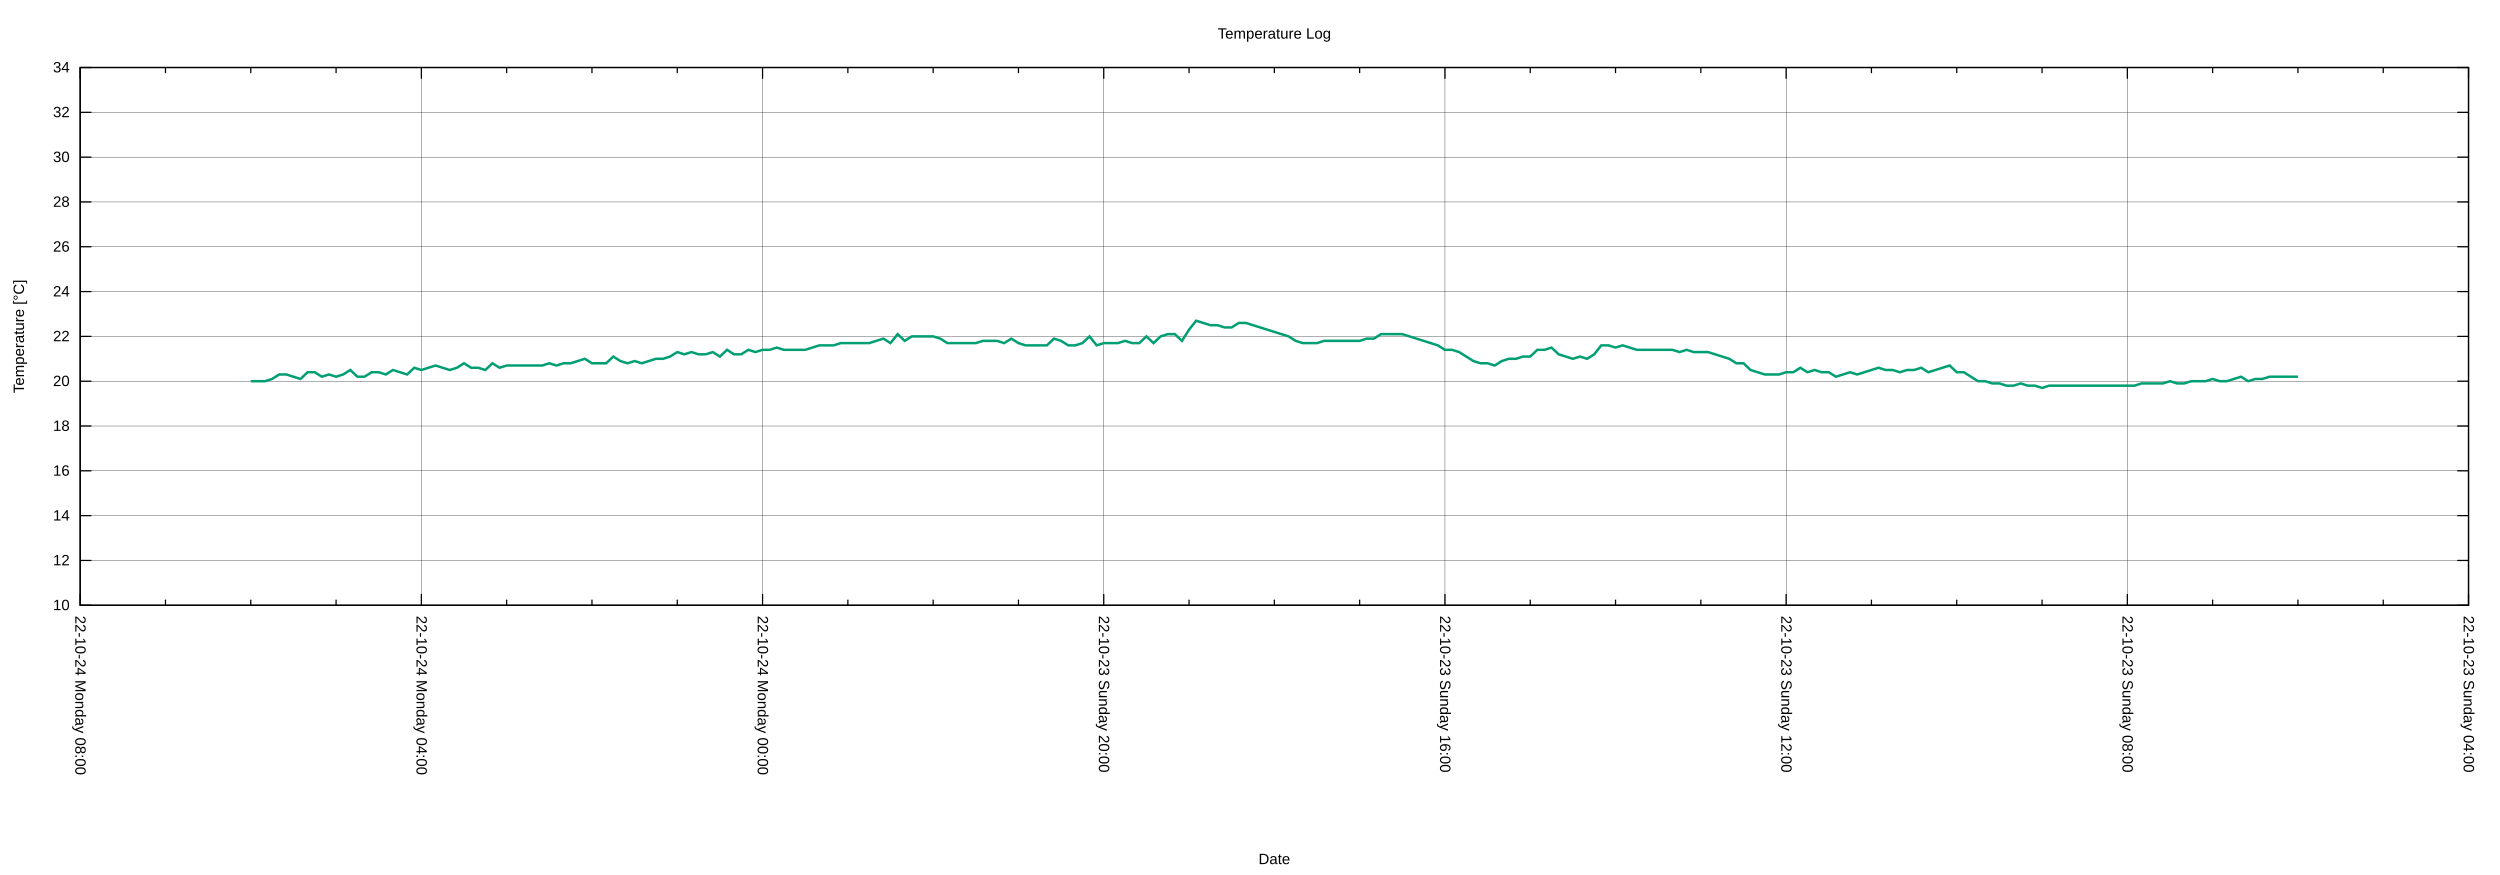
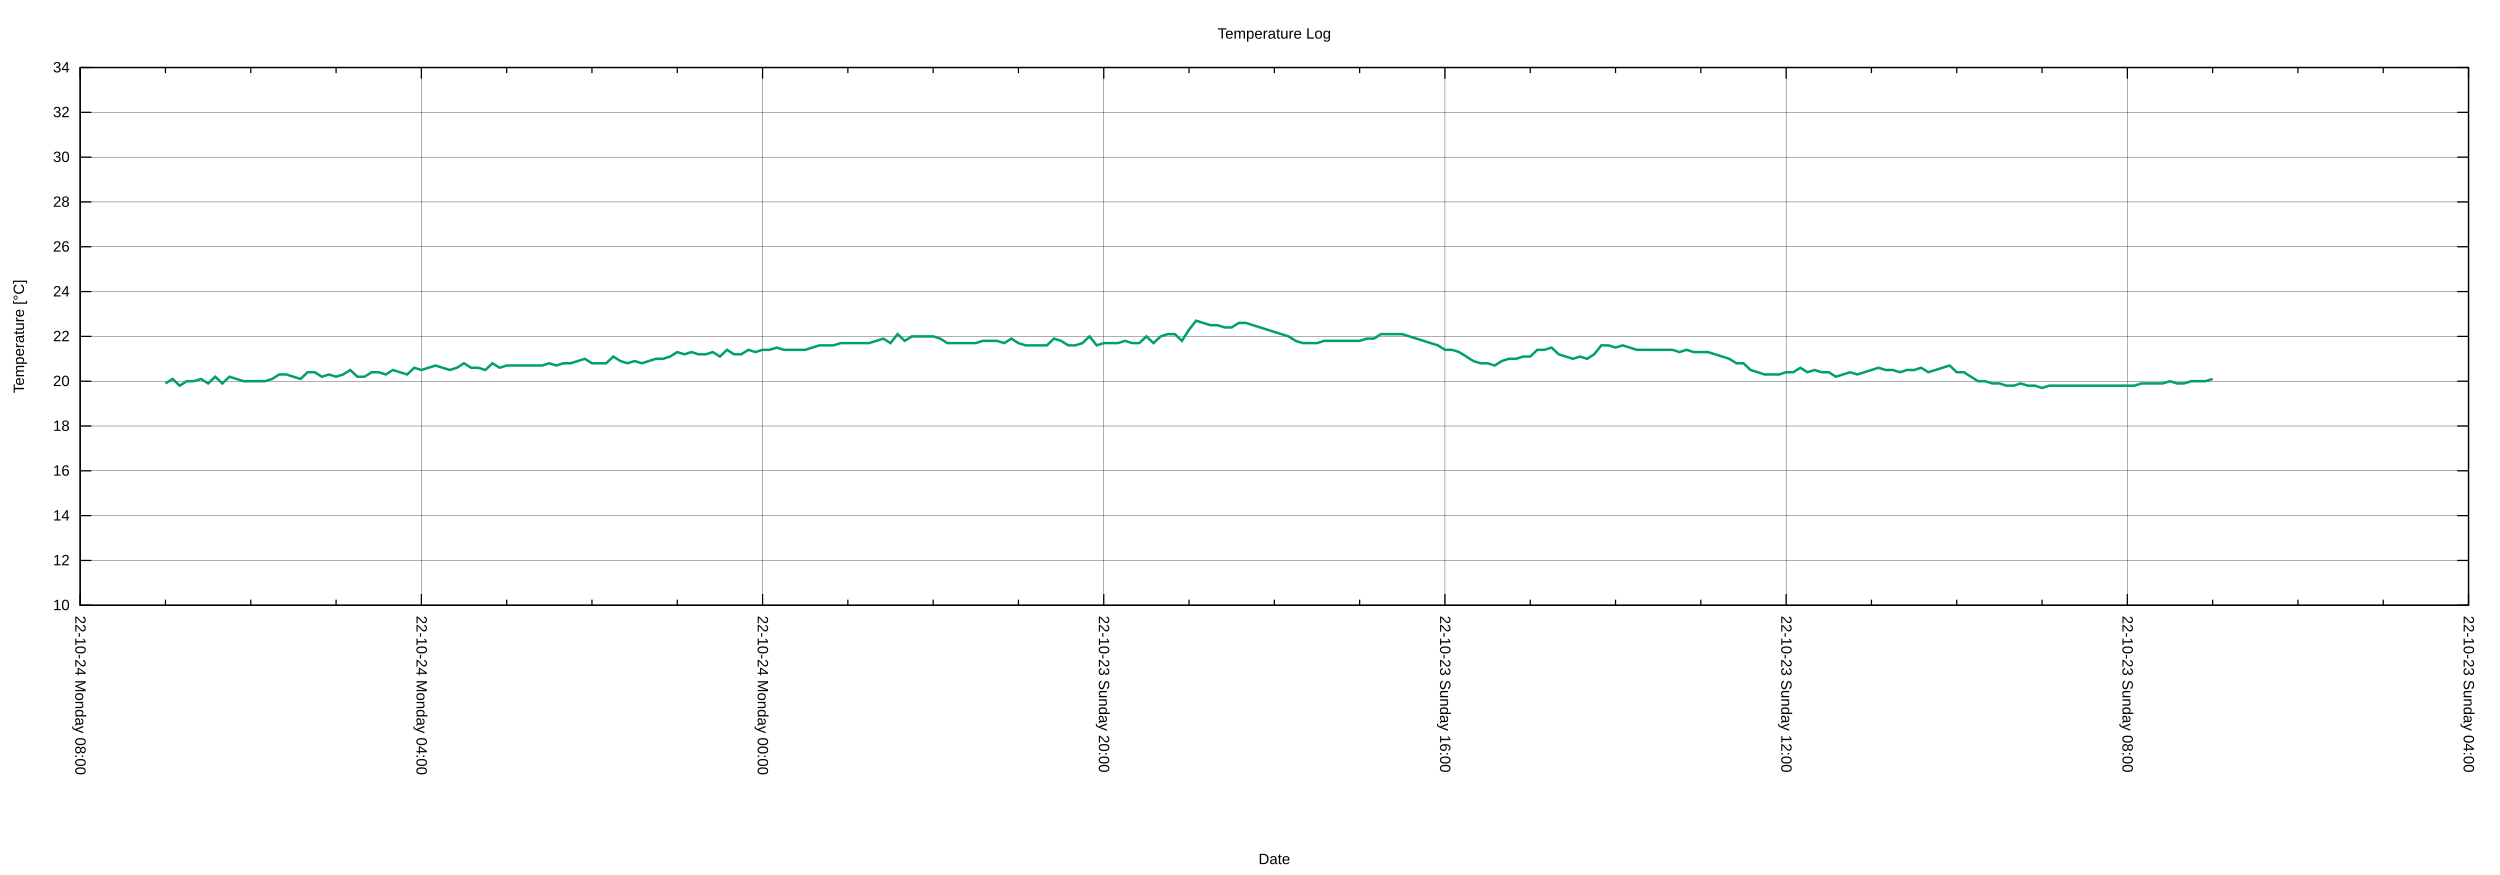
<svg xmlns="http://www.w3.org/2000/svg" xmlns:xlink="http://www.w3.org/1999/xlink" width="2000" height="700" viewBox="0 0 2000 700">
  <g id="gnuplot_canvas">
    <rect x="0" y="0" width="2000" height="700" fill="none" />
    <defs>
      <circle id="gpDot" r="0.5" stroke-width="0.5" stroke="currentColor" />
      <path id="gpPt0" stroke-width="0.222" stroke="currentColor" d="M-1,0 h2 M0,-1 v2" />
      <path id="gpPt1" stroke-width="0.222" stroke="currentColor" d="M-1,-1 L1,1 M1,-1 L-1,1" />
      <path id="gpPt2" stroke-width="0.222" stroke="currentColor" d="M-1,0 L1,0 M0,-1 L0,1 M-1,-1 L1,1 M-1,1 L1,-1" />
      <rect id="gpPt3" stroke-width="0.222" stroke="currentColor" x="-1" y="-1" width="2" height="2" />
      <rect id="gpPt4" stroke-width="0.222" stroke="currentColor" fill="currentColor" x="-1" y="-1" width="2" height="2" />
      <circle id="gpPt5" stroke-width="0.222" stroke="currentColor" cx="0" cy="0" r="1" />
      <use xlink:href="#gpPt5" id="gpPt6" fill="currentColor" stroke="none" />
      <path id="gpPt7" stroke-width="0.222" stroke="currentColor" d="M0,-1.33 L-1.33,0.67 L1.33,0.67 z" />
      <use xlink:href="#gpPt7" id="gpPt8" fill="currentColor" stroke="none" />
      <use xlink:href="#gpPt7" id="gpPt9" stroke="currentColor" transform="rotate(180)" />
      <use xlink:href="#gpPt9" id="gpPt10" fill="currentColor" stroke="none" />
      <use xlink:href="#gpPt3" id="gpPt11" stroke="currentColor" transform="rotate(45)" />
      <use xlink:href="#gpPt11" id="gpPt12" fill="currentColor" stroke="none" />
      <path id="gpPt13" stroke-width="0.222" stroke="currentColor" d="M0,1.330 L1.265,0.411 L0.782,-1.067 L-0.782,-1.076 L-1.265,0.411 z" />
      <use xlink:href="#gpPt13" id="gpPt14" fill="currentColor" stroke="none" />
      <filter id="textbox" filterUnits="objectBoundingBox" x="0" y="0" height="1" width="1">
        <feFlood flood-color="white" flood-opacity="1" result="bgnd" />
        <feComposite in="SourceGraphic" in2="bgnd" operator="atop" />
      </filter>
      <filter id="greybox" filterUnits="objectBoundingBox" x="0" y="0" height="1" width="1">
        <feFlood flood-color="lightgrey" flood-opacity="1" result="grey" />
        <feComposite in="SourceGraphic" in2="grey" operator="atop" />
      </filter>
    </defs>
    <g fill="none" color="white" stroke="currentColor" stroke-width="1.00" stroke-linecap="butt" stroke-linejoin="miter">
</g>
    <g fill="none" color="black" stroke="currentColor" stroke-width="1.00" stroke-linecap="butt" stroke-linejoin="miter">
</g>
    <g fill="none" color="black" stroke="black" stroke-width="0.25" stroke-linecap="butt" stroke-linejoin="miter">
</g>
    <g fill="none" color="black" stroke="currentColor" stroke-width="0.25" stroke-linecap="butt" stroke-linejoin="miter">
      <path stroke="black" class="gridline" d="M64.14,484.21 L1974.82,484.21  " />
    </g>
    <g fill="none" color="black" stroke="black" stroke-width="1.00" stroke-linecap="butt" stroke-linejoin="miter">
</g>
    <g fill="none" color="black" stroke="currentColor" stroke-width="1.00" stroke-linecap="butt" stroke-linejoin="miter">
      <path stroke="black" d="M64.14,484.21 L73.14,484.21 M1974.82,484.21 L1965.82,484.21  " />
      <g transform="translate(55.75,488.11)" stroke="none" fill="black" font-family="Arial" font-size="12.00" text-anchor="end">
        <text>
          <tspan font-family="Arial"> 10</tspan>
        </text>
      </g>
    </g>
    <g fill="none" color="black" stroke="currentColor" stroke-width="1.00" stroke-linecap="butt" stroke-linejoin="miter">
</g>
    <g fill="none" color="black" stroke="black" stroke-width="0.25" stroke-linecap="butt" stroke-linejoin="miter">
</g>
    <g fill="none" color="black" stroke="currentColor" stroke-width="0.25" stroke-linecap="butt" stroke-linejoin="miter">
      <path stroke="black" class="gridline" d="M64.14,448.36 L1974.82,448.36  " />
    </g>
    <g fill="none" color="black" stroke="black" stroke-width="1.00" stroke-linecap="butt" stroke-linejoin="miter">
</g>
    <g fill="none" color="black" stroke="currentColor" stroke-width="1.00" stroke-linecap="butt" stroke-linejoin="miter">
      <path stroke="black" d="M64.14,448.36 L73.14,448.36 M1974.82,448.36 L1965.82,448.36  " />
      <g transform="translate(55.75,452.26)" stroke="none" fill="black" font-family="Arial" font-size="12.00" text-anchor="end">
        <text>
          <tspan font-family="Arial"> 12</tspan>
        </text>
      </g>
    </g>
    <g fill="none" color="black" stroke="currentColor" stroke-width="1.00" stroke-linecap="butt" stroke-linejoin="miter">
</g>
    <g fill="none" color="black" stroke="black" stroke-width="0.25" stroke-linecap="butt" stroke-linejoin="miter">
</g>
    <g fill="none" color="black" stroke="currentColor" stroke-width="0.25" stroke-linecap="butt" stroke-linejoin="miter">
      <path stroke="black" class="gridline" d="M64.14,412.51 L1974.82,412.51  " />
    </g>
    <g fill="none" color="black" stroke="black" stroke-width="1.00" stroke-linecap="butt" stroke-linejoin="miter">
</g>
    <g fill="none" color="black" stroke="currentColor" stroke-width="1.00" stroke-linecap="butt" stroke-linejoin="miter">
      <path stroke="black" d="M64.14,412.51 L73.14,412.51 M1974.82,412.51 L1965.82,412.51  " />
      <g transform="translate(55.75,416.41)" stroke="none" fill="black" font-family="Arial" font-size="12.00" text-anchor="end">
        <text>
          <tspan font-family="Arial"> 14</tspan>
        </text>
      </g>
    </g>
    <g fill="none" color="black" stroke="currentColor" stroke-width="1.00" stroke-linecap="butt" stroke-linejoin="miter">
</g>
    <g fill="none" color="black" stroke="black" stroke-width="0.25" stroke-linecap="butt" stroke-linejoin="miter">
</g>
    <g fill="none" color="black" stroke="currentColor" stroke-width="0.25" stroke-linecap="butt" stroke-linejoin="miter">
      <path stroke="black" class="gridline" d="M64.14,376.66 L1974.82,376.66  " />
    </g>
    <g fill="none" color="black" stroke="black" stroke-width="1.00" stroke-linecap="butt" stroke-linejoin="miter">
</g>
    <g fill="none" color="black" stroke="currentColor" stroke-width="1.00" stroke-linecap="butt" stroke-linejoin="miter">
      <path stroke="black" d="M64.14,376.66 L73.14,376.66 M1974.82,376.66 L1965.82,376.66  " />
      <g transform="translate(55.75,380.56)" stroke="none" fill="black" font-family="Arial" font-size="12.00" text-anchor="end">
        <text>
          <tspan font-family="Arial"> 16</tspan>
        </text>
      </g>
    </g>
    <g fill="none" color="black" stroke="currentColor" stroke-width="1.00" stroke-linecap="butt" stroke-linejoin="miter">
</g>
    <g fill="none" color="black" stroke="black" stroke-width="0.25" stroke-linecap="butt" stroke-linejoin="miter">
</g>
    <g fill="none" color="black" stroke="currentColor" stroke-width="0.25" stroke-linecap="butt" stroke-linejoin="miter">
      <path stroke="black" class="gridline" d="M64.14,340.81 L1974.82,340.81  " />
    </g>
    <g fill="none" color="black" stroke="black" stroke-width="1.00" stroke-linecap="butt" stroke-linejoin="miter">
</g>
    <g fill="none" color="black" stroke="currentColor" stroke-width="1.00" stroke-linecap="butt" stroke-linejoin="miter">
      <path stroke="black" d="M64.14,340.81 L73.14,340.81 M1974.82,340.81 L1965.82,340.81  " />
      <g transform="translate(55.75,344.71)" stroke="none" fill="black" font-family="Arial" font-size="12.00" text-anchor="end">
        <text>
          <tspan font-family="Arial"> 18</tspan>
        </text>
      </g>
    </g>
    <g fill="none" color="black" stroke="currentColor" stroke-width="1.00" stroke-linecap="butt" stroke-linejoin="miter">
</g>
    <g fill="none" color="black" stroke="black" stroke-width="0.25" stroke-linecap="butt" stroke-linejoin="miter">
</g>
    <g fill="none" color="black" stroke="currentColor" stroke-width="0.25" stroke-linecap="butt" stroke-linejoin="miter">
      <path stroke="black" class="gridline" d="M64.14,304.96 L1974.82,304.96  " />
    </g>
    <g fill="none" color="black" stroke="black" stroke-width="1.00" stroke-linecap="butt" stroke-linejoin="miter">
</g>
    <g fill="none" color="black" stroke="currentColor" stroke-width="1.00" stroke-linecap="butt" stroke-linejoin="miter">
      <path stroke="black" d="M64.14,304.96 L73.14,304.96 M1974.82,304.96 L1965.82,304.96  " />
      <g transform="translate(55.75,308.86)" stroke="none" fill="black" font-family="Arial" font-size="12.00" text-anchor="end">
        <text>
          <tspan font-family="Arial"> 20</tspan>
        </text>
      </g>
    </g>
    <g fill="none" color="black" stroke="currentColor" stroke-width="1.00" stroke-linecap="butt" stroke-linejoin="miter">
</g>
    <g fill="none" color="black" stroke="black" stroke-width="0.25" stroke-linecap="butt" stroke-linejoin="miter">
</g>
    <g fill="none" color="black" stroke="currentColor" stroke-width="0.25" stroke-linecap="butt" stroke-linejoin="miter">
      <path stroke="black" class="gridline" d="M64.14,269.11 L1974.82,269.11  " />
    </g>
    <g fill="none" color="black" stroke="black" stroke-width="1.00" stroke-linecap="butt" stroke-linejoin="miter">
</g>
    <g fill="none" color="black" stroke="currentColor" stroke-width="1.00" stroke-linecap="butt" stroke-linejoin="miter">
      <path stroke="black" d="M64.14,269.11 L73.14,269.11 M1974.82,269.11 L1965.82,269.11  " />
      <g transform="translate(55.75,273.01)" stroke="none" fill="black" font-family="Arial" font-size="12.00" text-anchor="end">
        <text>
          <tspan font-family="Arial"> 22</tspan>
        </text>
      </g>
    </g>
    <g fill="none" color="black" stroke="currentColor" stroke-width="1.00" stroke-linecap="butt" stroke-linejoin="miter">
</g>
    <g fill="none" color="black" stroke="black" stroke-width="0.25" stroke-linecap="butt" stroke-linejoin="miter">
</g>
    <g fill="none" color="black" stroke="currentColor" stroke-width="0.25" stroke-linecap="butt" stroke-linejoin="miter">
      <path stroke="black" class="gridline" d="M64.14,233.26 L1974.82,233.26  " />
    </g>
    <g fill="none" color="black" stroke="black" stroke-width="1.00" stroke-linecap="butt" stroke-linejoin="miter">
</g>
    <g fill="none" color="black" stroke="currentColor" stroke-width="1.00" stroke-linecap="butt" stroke-linejoin="miter">
      <path stroke="black" d="M64.14,233.26 L73.14,233.26 M1974.82,233.26 L1965.82,233.26  " />
      <g transform="translate(55.75,237.16)" stroke="none" fill="black" font-family="Arial" font-size="12.00" text-anchor="end">
        <text>
          <tspan font-family="Arial"> 24</tspan>
        </text>
      </g>
    </g>
    <g fill="none" color="black" stroke="currentColor" stroke-width="1.00" stroke-linecap="butt" stroke-linejoin="miter">
</g>
    <g fill="none" color="black" stroke="black" stroke-width="0.25" stroke-linecap="butt" stroke-linejoin="miter">
</g>
    <g fill="none" color="black" stroke="currentColor" stroke-width="0.25" stroke-linecap="butt" stroke-linejoin="miter">
      <path stroke="black" class="gridline" d="M64.14,197.41 L1974.82,197.41  " />
    </g>
    <g fill="none" color="black" stroke="black" stroke-width="1.00" stroke-linecap="butt" stroke-linejoin="miter">
</g>
    <g fill="none" color="black" stroke="currentColor" stroke-width="1.00" stroke-linecap="butt" stroke-linejoin="miter">
      <path stroke="black" d="M64.14,197.41 L73.14,197.41 M1974.82,197.41 L1965.82,197.41  " />
      <g transform="translate(55.75,201.31)" stroke="none" fill="black" font-family="Arial" font-size="12.00" text-anchor="end">
        <text>
          <tspan font-family="Arial"> 26</tspan>
        </text>
      </g>
    </g>
    <g fill="none" color="black" stroke="currentColor" stroke-width="1.00" stroke-linecap="butt" stroke-linejoin="miter">
</g>
    <g fill="none" color="black" stroke="black" stroke-width="0.25" stroke-linecap="butt" stroke-linejoin="miter">
</g>
    <g fill="none" color="black" stroke="currentColor" stroke-width="0.25" stroke-linecap="butt" stroke-linejoin="miter">
      <path stroke="black" class="gridline" d="M64.14,161.56 L1974.82,161.56  " />
    </g>
    <g fill="none" color="black" stroke="black" stroke-width="1.00" stroke-linecap="butt" stroke-linejoin="miter">
</g>
    <g fill="none" color="black" stroke="currentColor" stroke-width="1.00" stroke-linecap="butt" stroke-linejoin="miter">
      <path stroke="black" d="M64.14,161.56 L73.14,161.56 M1974.82,161.56 L1965.82,161.56  " />
      <g transform="translate(55.75,165.46)" stroke="none" fill="black" font-family="Arial" font-size="12.00" text-anchor="end">
        <text>
          <tspan font-family="Arial"> 28</tspan>
        </text>
      </g>
    </g>
    <g fill="none" color="black" stroke="currentColor" stroke-width="1.00" stroke-linecap="butt" stroke-linejoin="miter">
</g>
    <g fill="none" color="black" stroke="black" stroke-width="0.25" stroke-linecap="butt" stroke-linejoin="miter">
</g>
    <g fill="none" color="black" stroke="currentColor" stroke-width="0.25" stroke-linecap="butt" stroke-linejoin="miter">
      <path stroke="black" class="gridline" d="M64.14,125.71 L1974.82,125.71  " />
    </g>
    <g fill="none" color="black" stroke="black" stroke-width="1.00" stroke-linecap="butt" stroke-linejoin="miter">
</g>
    <g fill="none" color="black" stroke="currentColor" stroke-width="1.00" stroke-linecap="butt" stroke-linejoin="miter">
      <path stroke="black" d="M64.14,125.71 L73.14,125.71 M1974.82,125.71 L1965.82,125.71  " />
      <g transform="translate(55.75,129.61)" stroke="none" fill="black" font-family="Arial" font-size="12.00" text-anchor="end">
        <text>
          <tspan font-family="Arial"> 30</tspan>
        </text>
      </g>
    </g>
    <g fill="none" color="black" stroke="currentColor" stroke-width="1.00" stroke-linecap="butt" stroke-linejoin="miter">
</g>
    <g fill="none" color="black" stroke="black" stroke-width="0.25" stroke-linecap="butt" stroke-linejoin="miter">
</g>
    <g fill="none" color="black" stroke="currentColor" stroke-width="0.25" stroke-linecap="butt" stroke-linejoin="miter">
      <path stroke="black" class="gridline" d="M64.14,89.86 L1974.82,89.86  " />
    </g>
    <g fill="none" color="black" stroke="black" stroke-width="1.00" stroke-linecap="butt" stroke-linejoin="miter">
</g>
    <g fill="none" color="black" stroke="currentColor" stroke-width="1.00" stroke-linecap="butt" stroke-linejoin="miter">
      <path stroke="black" d="M64.14,89.86 L73.14,89.86 M1974.82,89.86 L1965.82,89.86  " />
      <g transform="translate(55.75,93.76)" stroke="none" fill="black" font-family="Arial" font-size="12.00" text-anchor="end">
        <text>
          <tspan font-family="Arial"> 32</tspan>
        </text>
      </g>
    </g>
    <g fill="none" color="black" stroke="currentColor" stroke-width="1.00" stroke-linecap="butt" stroke-linejoin="miter">
</g>
    <g fill="none" color="black" stroke="black" stroke-width="0.25" stroke-linecap="butt" stroke-linejoin="miter">
</g>
    <g fill="none" color="black" stroke="currentColor" stroke-width="0.25" stroke-linecap="butt" stroke-linejoin="miter">
      <path stroke="black" class="gridline" d="M64.14,54.01 L1974.82,54.01  " />
    </g>
    <g fill="none" color="black" stroke="black" stroke-width="1.00" stroke-linecap="butt" stroke-linejoin="miter">
</g>
    <g fill="none" color="black" stroke="currentColor" stroke-width="1.00" stroke-linecap="butt" stroke-linejoin="miter">
      <path stroke="black" d="M64.14,54.01 L73.14,54.01 M1974.82,54.01 L1965.82,54.01  " />
      <g transform="translate(55.75,57.91)" stroke="none" fill="black" font-family="Arial" font-size="12.00" text-anchor="end">
        <text>
          <tspan font-family="Arial"> 34</tspan>
        </text>
      </g>
    </g>
    <g fill="none" color="black" stroke="currentColor" stroke-width="1.00" stroke-linecap="butt" stroke-linejoin="miter">
</g>
    <g fill="none" color="black" stroke="black" stroke-width="0.25" stroke-linecap="butt" stroke-linejoin="miter">
</g>
    <g fill="none" color="black" stroke="currentColor" stroke-width="0.25" stroke-linecap="butt" stroke-linejoin="miter">
      <path stroke="black" class="gridline" d="M1974.82,484.21 L1974.82,54.01  " />
    </g>
    <g fill="none" color="black" stroke="black" stroke-width="1.00" stroke-linecap="butt" stroke-linejoin="miter">
</g>
    <g fill="none" color="black" stroke="currentColor" stroke-width="1.00" stroke-linecap="butt" stroke-linejoin="miter">
      <path stroke="black" d="M1974.82,484.21 L1974.82,475.21 M1974.82,54.01 L1974.82,63.01  " />
      <g transform="translate(1970.92,492.60) rotate(90)" stroke="none" fill="black" font-family="Arial" font-size="12.00" text-anchor="start">
        <text>
          <tspan font-family="Arial">22-10-23 Sunday 04:00</tspan>
        </text>
      </g>
    </g>
    <g fill="none" color="black" stroke="currentColor" stroke-width="1.00" stroke-linecap="butt" stroke-linejoin="miter">
      <path stroke="black" d="M1906.58,484.21 L1906.58,479.71 M1906.58,54.01 L1906.58,58.51 M1838.34,484.21 L1838.34,479.71 M1838.34,54.01 L1838.34,58.51   M1770.10,484.21 L1770.10,479.71 M1770.10,54.01 L1770.10,58.51  " />
    </g>
    <g fill="none" color="black" stroke="black" stroke-width="0.25" stroke-linecap="butt" stroke-linejoin="miter">
</g>
    <g fill="none" color="black" stroke="currentColor" stroke-width="0.25" stroke-linecap="butt" stroke-linejoin="miter">
      <path stroke="black" class="gridline" d="M1701.87,484.21 L1701.87,54.01  " />
    </g>
    <g fill="none" color="black" stroke="black" stroke-width="1.00" stroke-linecap="butt" stroke-linejoin="miter">
</g>
    <g fill="none" color="black" stroke="currentColor" stroke-width="1.00" stroke-linecap="butt" stroke-linejoin="miter">
      <path stroke="black" d="M1701.87,484.21 L1701.87,475.21 M1701.87,54.01 L1701.87,63.01  " />
      <g transform="translate(1697.97,492.60) rotate(90)" stroke="none" fill="black" font-family="Arial" font-size="12.00" text-anchor="start">
        <text>
          <tspan font-family="Arial">22-10-23 Sunday 08:00</tspan>
        </text>
      </g>
    </g>
    <g fill="none" color="black" stroke="currentColor" stroke-width="1.00" stroke-linecap="butt" stroke-linejoin="miter">
      <path stroke="black" d="M1633.63,484.21 L1633.63,479.71 M1633.63,54.01 L1633.63,58.51 M1565.39,484.21 L1565.39,479.71 M1565.39,54.01 L1565.39,58.51   M1497.15,484.21 L1497.15,479.71 M1497.15,54.01 L1497.15,58.51  " />
    </g>
    <g fill="none" color="black" stroke="black" stroke-width="0.25" stroke-linecap="butt" stroke-linejoin="miter">
</g>
    <g fill="none" color="black" stroke="currentColor" stroke-width="0.25" stroke-linecap="butt" stroke-linejoin="miter">
      <path stroke="black" class="gridline" d="M1428.91,484.21 L1428.91,54.01  " />
    </g>
    <g fill="none" color="black" stroke="black" stroke-width="1.00" stroke-linecap="butt" stroke-linejoin="miter">
</g>
    <g fill="none" color="black" stroke="currentColor" stroke-width="1.00" stroke-linecap="butt" stroke-linejoin="miter">
      <path stroke="black" d="M1428.91,484.21 L1428.91,475.21 M1428.91,54.01 L1428.91,63.01  " />
      <g transform="translate(1425.01,492.60) rotate(90)" stroke="none" fill="black" font-family="Arial" font-size="12.00" text-anchor="start">
        <text>
          <tspan font-family="Arial">22-10-23 Sunday 12:00</tspan>
        </text>
      </g>
    </g>
    <g fill="none" color="black" stroke="currentColor" stroke-width="1.00" stroke-linecap="butt" stroke-linejoin="miter">
      <path stroke="black" d="M1360.67,484.21 L1360.67,479.71 M1360.67,54.01 L1360.67,58.51 M1292.43,484.21 L1292.43,479.71 M1292.43,54.01 L1292.43,58.51   M1224.20,484.21 L1224.20,479.71 M1224.20,54.01 L1224.20,58.51  " />
    </g>
    <g fill="none" color="black" stroke="black" stroke-width="0.25" stroke-linecap="butt" stroke-linejoin="miter">
</g>
    <g fill="none" color="black" stroke="currentColor" stroke-width="0.25" stroke-linecap="butt" stroke-linejoin="miter">
      <path stroke="black" class="gridline" d="M1155.96,484.21 L1155.96,54.01  " />
    </g>
    <g fill="none" color="black" stroke="black" stroke-width="1.00" stroke-linecap="butt" stroke-linejoin="miter">
</g>
    <g fill="none" color="black" stroke="currentColor" stroke-width="1.00" stroke-linecap="butt" stroke-linejoin="miter">
      <path stroke="black" d="M1155.96,484.21 L1155.96,475.21 M1155.96,54.01 L1155.96,63.01  " />
      <g transform="translate(1152.06,492.60) rotate(90)" stroke="none" fill="black" font-family="Arial" font-size="12.00" text-anchor="start">
        <text>
          <tspan font-family="Arial">22-10-23 Sunday 16:00</tspan>
        </text>
      </g>
    </g>
    <g fill="none" color="black" stroke="currentColor" stroke-width="1.00" stroke-linecap="butt" stroke-linejoin="miter">
      <path stroke="black" d="M1087.72,484.21 L1087.72,479.71 M1087.72,54.01 L1087.72,58.51 M1019.48,484.21 L1019.48,479.71 M1019.48,54.01 L1019.48,58.51   M951.24,484.21 L951.24,479.71 M951.24,54.01 L951.24,58.51  " />
    </g>
    <g fill="none" color="black" stroke="black" stroke-width="0.25" stroke-linecap="butt" stroke-linejoin="miter">
</g>
    <g fill="none" color="black" stroke="currentColor" stroke-width="0.25" stroke-linecap="butt" stroke-linejoin="miter">
      <path stroke="black" class="gridline" d="M883.00,484.21 L883.00,54.01  " />
    </g>
    <g fill="none" color="black" stroke="black" stroke-width="1.00" stroke-linecap="butt" stroke-linejoin="miter">
</g>
    <g fill="none" color="black" stroke="currentColor" stroke-width="1.00" stroke-linecap="butt" stroke-linejoin="miter">
      <path stroke="black" d="M883.00,484.21 L883.00,475.21 M883.00,54.01 L883.00,63.01  " />
      <g transform="translate(879.10,492.60) rotate(90)" stroke="none" fill="black" font-family="Arial" font-size="12.00" text-anchor="start">
        <text>
          <tspan font-family="Arial">22-10-23 Sunday 20:00</tspan>
        </text>
      </g>
    </g>
    <g fill="none" color="black" stroke="currentColor" stroke-width="1.00" stroke-linecap="butt" stroke-linejoin="miter">
      <path stroke="black" d="M814.76,484.21 L814.76,479.71 M814.76,54.01 L814.76,58.51 M746.53,484.21 L746.53,479.71 M746.53,54.01 L746.53,58.51   M678.29,484.21 L678.29,479.71 M678.29,54.01 L678.29,58.51  " />
    </g>
    <g fill="none" color="black" stroke="black" stroke-width="0.25" stroke-linecap="butt" stroke-linejoin="miter">
</g>
    <g fill="none" color="black" stroke="currentColor" stroke-width="0.25" stroke-linecap="butt" stroke-linejoin="miter">
      <path stroke="black" class="gridline" d="M610.05,484.21 L610.05,54.01  " />
    </g>
    <g fill="none" color="black" stroke="black" stroke-width="1.00" stroke-linecap="butt" stroke-linejoin="miter">
</g>
    <g fill="none" color="black" stroke="currentColor" stroke-width="1.00" stroke-linecap="butt" stroke-linejoin="miter">
      <path stroke="black" d="M610.05,484.21 L610.05,475.21 M610.05,54.01 L610.05,63.01  " />
      <g transform="translate(606.15,492.60) rotate(90)" stroke="none" fill="black" font-family="Arial" font-size="12.00" text-anchor="start">
        <text>
          <tspan font-family="Arial">22-10-24 Monday 00:00</tspan>
        </text>
      </g>
    </g>
    <g fill="none" color="black" stroke="currentColor" stroke-width="1.00" stroke-linecap="butt" stroke-linejoin="miter">
      <path stroke="black" d="M541.81,484.21 L541.81,479.71 M541.81,54.01 L541.81,58.51 M473.57,484.21 L473.57,479.71 M473.57,54.01 L473.57,58.51   M405.33,484.21 L405.33,479.71 M405.33,54.01 L405.33,58.51  " />
    </g>
    <g fill="none" color="black" stroke="black" stroke-width="0.25" stroke-linecap="butt" stroke-linejoin="miter">
</g>
    <g fill="none" color="black" stroke="currentColor" stroke-width="0.25" stroke-linecap="butt" stroke-linejoin="miter">
      <path stroke="black" class="gridline" d="M337.09,484.21 L337.09,54.01  " />
    </g>
    <g fill="none" color="black" stroke="black" stroke-width="1.00" stroke-linecap="butt" stroke-linejoin="miter">
</g>
    <g fill="none" color="black" stroke="currentColor" stroke-width="1.00" stroke-linecap="butt" stroke-linejoin="miter">
      <path stroke="black" d="M337.09,484.21 L337.09,475.21 M337.09,54.01 L337.09,63.01  " />
      <g transform="translate(333.19,492.60) rotate(90)" stroke="none" fill="black" font-family="Arial" font-size="12.00" text-anchor="start">
        <text>
          <tspan font-family="Arial">22-10-24 Monday 04:00</tspan>
        </text>
      </g>
    </g>
    <g fill="none" color="black" stroke="currentColor" stroke-width="1.00" stroke-linecap="butt" stroke-linejoin="miter">
      <path stroke="black" d="M268.86,484.21 L268.86,479.71 M268.86,54.01 L268.86,58.51 M200.62,484.21 L200.62,479.71 M200.62,54.01 L200.62,58.51   M132.38,484.21 L132.38,479.71 M132.38,54.01 L132.38,58.51  " />
    </g>
    <g fill="none" color="black" stroke="black" stroke-width="0.25" stroke-linecap="butt" stroke-linejoin="miter">
</g>
    <g fill="none" color="black" stroke="currentColor" stroke-width="0.25" stroke-linecap="butt" stroke-linejoin="miter">
      <path stroke="black" class="gridline" d="M64.14,484.21 L64.14,54.01  " />
    </g>
    <g fill="none" color="black" stroke="black" stroke-width="1.00" stroke-linecap="butt" stroke-linejoin="miter">
</g>
    <g fill="none" color="black" stroke="currentColor" stroke-width="1.00" stroke-linecap="butt" stroke-linejoin="miter">
      <path stroke="black" d="M64.14,484.21 L64.14,475.21 M64.14,54.01 L64.14,63.01  " />
      <g transform="translate(60.24,492.60) rotate(90)" stroke="none" fill="black" font-family="Arial" font-size="12.00" text-anchor="start">
        <text>
          <tspan font-family="Arial">22-10-24 Monday 08:00</tspan>
        </text>
      </g>
    </g>
    <g fill="none" color="black" stroke="currentColor" stroke-width="1.00" stroke-linecap="butt" stroke-linejoin="miter">
</g>
    <g fill="none" color="black" stroke="currentColor" stroke-width="1.00" stroke-linecap="butt" stroke-linejoin="miter">
      <path stroke="black" d="M64.14,54.01 L64.14,484.21 L1974.82,484.21 L1974.82,54.01 L64.14,54.01 Z  " />
    </g>
    <g fill="none" color="black" stroke="currentColor" stroke-width="1.00" stroke-linecap="butt" stroke-linejoin="miter">
      <g transform="translate(19.18,269.11) rotate(270)" stroke="none" fill="black" font-family="Arial" font-size="12.00" text-anchor="middle">
        <text>
          <tspan font-family="Arial">Temperature [°C]</tspan>
        </text>
      </g>
    </g>
    <g fill="none" color="black" stroke="currentColor" stroke-width="1.00" stroke-linecap="butt" stroke-linejoin="miter">
      <g transform="translate(1019.48,691.30)" stroke="none" fill="black" font-family="Arial" font-size="12.00" text-anchor="middle">
        <text>
          <tspan font-family="Arial">Date</tspan>
        </text>
      </g>
    </g>
    <g fill="none" color="black" stroke="currentColor" stroke-width="1.00" stroke-linecap="butt" stroke-linejoin="miter">
</g>
    <g id="gnuplot_plot_1">
      <g fill="none" color="white" stroke="currentColor" stroke-width="2.00" stroke-linecap="butt" stroke-linejoin="miter">
</g>
      <g fill="none" color="black" stroke="currentColor" stroke-width="2.00" stroke-linecap="butt" stroke-linejoin="miter">
-         <path stroke="rgb(  0, 158, 115)" d="M200.62,304.96 L206.30,304.96 L211.99,304.96 L217.68,303.17 L223.36,299.58 L229.05,299.58 L234.74,301.37 L240.42,303.17   L246.11,297.79 L251.80,297.79 L257.48,301.37 L263.17,299.58 L268.86,301.37 L274.54,299.58 L280.23,296.00 L285.92,301.37   L291.60,301.37 L297.29,297.79 L302.98,297.79 L308.66,299.58 L314.35,296.00 L320.03,297.79 L325.72,299.58 L331.41,294.20   L337.09,296.00 L342.78,294.20 L348.47,292.41 L354.15,294.20 L359.84,296.00 L365.53,294.20 L371.21,290.62 L376.90,294.20   L382.59,294.20 L388.27,296.00 L393.96,290.62 L399.65,294.20 L405.33,292.41 L411.02,292.41 L416.71,292.41 L422.39,292.41   L428.08,292.41 L433.77,292.41 L439.45,290.62 L445.14,292.41 L450.83,290.62 L456.51,290.62 L462.20,288.83 L467.88,287.03   L473.57,290.62 L479.26,290.62 L484.94,290.62 L490.63,285.24 L496.32,288.83 L502.00,290.62 L507.69,288.83 L513.38,290.62   L519.06,288.83 L524.75,287.03 L530.44,287.03 L536.12,285.24 L541.81,281.66 L547.50,283.45 L553.18,281.66 L558.87,283.45   L564.56,283.45 L570.24,281.66 L575.93,285.24 L581.62,279.86 L587.30,283.45 L592.99,283.45 L598.68,279.86 L604.36,281.66   L610.05,279.86 L615.74,279.86 L621.42,278.07 L627.11,279.86 L632.79,279.86 L638.48,279.86 L644.17,279.86 L649.85,278.07   L655.54,276.28 L661.23,276.28 L666.91,276.28 L672.60,274.49 L678.29,274.49 L683.97,274.49 L689.66,274.49 L695.35,274.49   L701.03,272.69 L706.72,270.90 L712.41,274.49 L718.09,267.32 L723.78,272.69 L729.47,269.11 L735.15,269.11 L740.84,269.11   L746.53,269.11 L752.21,270.90 L757.90,274.49 L763.59,274.49 L769.27,274.49 L774.96,274.49 L780.65,274.49 L786.33,272.69   L792.02,272.69 L797.70,272.69 L803.39,274.49 L809.08,270.90 L814.76,274.49 L820.45,276.28 L826.14,276.28 L831.82,276.28   L837.51,276.28 L843.20,270.90 L848.88,272.69 L854.57,276.28 L860.26,276.28 L865.94,274.49 L871.63,269.11 L877.32,276.28   L883.00,274.49 L888.69,274.49 L894.38,274.49 L900.06,272.69 L905.75,274.49 L911.44,274.49 L917.12,269.11 L922.81,274.49   L928.50,269.11 L934.18,267.32 L939.87,267.32 L945.55,272.69 L951.24,263.73 L956.93,256.56 L962.61,258.35 L968.30,260.15   L973.99,260.15 L979.67,261.94 L985.36,261.94 L991.05,258.35 L996.73,258.35 L1002.42,260.15 L1008.11,261.94 L1013.79,263.73   L1019.48,265.52 L1025.17,267.32 L1030.85,269.11 L1036.54,272.69 L1042.23,274.49 L1047.91,274.49 L1053.60,274.49 L1059.29,272.69   L1064.97,272.69 L1070.66,272.69 L1076.35,272.69 L1082.03,272.69 L1087.72,272.69 L1093.41,270.90 L1099.09,270.90 L1104.78,267.32   L1110.46,267.32 L1116.15,267.32 L1121.84,267.32 L1127.52,269.11 L1133.21,270.90 L1138.90,272.69 L1144.58,274.49 L1150.27,276.28   L1155.96,279.86 L1161.64,279.86 L1167.33,281.66 L1173.02,285.24 L1178.70,288.83 L1184.39,290.62 L1190.08,290.62 L1195.76,292.41   L1201.45,288.83 L1207.14,287.03 L1212.82,287.03 L1218.51,285.24 L1224.20,285.24 L1229.88,279.86 L1235.57,279.86 L1241.26,278.07   L1246.94,283.45 L1252.63,285.24 L1258.32,287.03 L1264.00,285.24 L1269.69,287.03 L1275.37,283.45 L1281.06,276.28 L1286.75,276.28   L1292.43,278.07 L1298.12,276.28 L1303.81,278.07 L1309.49,279.86 L1315.18,279.86 L1320.87,279.86 L1326.55,279.86 L1332.24,279.86   L1337.93,279.86 L1343.61,281.66 L1349.30,279.86 L1354.99,281.66 L1360.67,281.66 L1366.36,281.66 L1372.05,283.45 L1377.73,285.24   L1383.42,287.03 L1389.11,290.62 L1394.79,290.62 L1400.48,296.00 L1406.17,297.79 L1411.85,299.58 L1417.54,299.58 L1423.22,299.58   L1428.91,297.79 L1434.60,297.79 L1440.28,294.20 L1445.97,297.79 L1451.66,296.00 L1457.34,297.79 L1463.03,297.79 L1468.72,301.37   L1474.40,299.58 L1480.09,297.79 L1485.78,299.58 L1491.46,297.79 L1497.15,296.00 L1502.84,294.20 L1508.52,296.00 L1514.21,296.00   L1519.90,297.79 L1525.58,296.00 L1531.27,296.00 L1536.96,294.20 L1542.64,297.79 L1548.33,296.00 L1554.02,294.20 L1559.70,292.41   L1565.39,297.79 L1571.08,297.79 L1576.76,301.37 L1582.45,304.96 L1588.13,304.96 L1593.82,306.75 L1599.51,306.75 L1605.19,308.54   L1610.88,308.54 L1616.57,306.75 L1622.25,308.54 L1627.94,308.54 L1633.63,310.34 L1639.31,308.54 L1645.00,308.54 L1650.69,308.54   L1656.37,308.54 L1662.06,308.54 L1667.75,308.54 L1673.43,308.54 L1679.12,308.54 L1684.81,308.54 L1690.49,308.54 L1696.18,308.54   L1701.87,308.54 L1707.55,308.54 L1713.24,306.75 L1718.93,306.75 L1724.61,306.75 L1730.30,306.75 L1735.99,304.96 L1741.67,306.75   L1747.36,306.75 L1753.04,304.96 L1758.73,304.96 L1764.42,304.96 L1770.10,303.17 L1775.79,304.96 L1781.48,304.96 L1787.16,303.17   L1792.85,301.37 L1798.54,304.96 L1804.22,303.17 L1809.91,303.17 L1815.60,301.37 L1821.28,301.37 L1826.97,301.37 L1832.66,301.37   L1838.34,301.37  " />
+         <path stroke="rgb(  0, 158, 115)" d="M132.38,306.75 L138.07,303.17 L143.75,308.54 L149.44,304.96 L155.12,304.96 L160.81,303.17 L166.50,306.75 L172.18,301.37   L177.87,306.75 L183.56,301.37 L189.24,303.17 L194.93,304.96 L200.62,304.96 L206.30,304.96 L211.99,304.96 L217.68,303.17   L223.36,299.58 L229.05,299.58 L234.74,301.37 L240.42,303.17 L246.11,297.79 L251.80,297.79 L257.48,301.37 L263.17,299.58   L268.86,301.37 L274.54,299.58 L280.23,296.00 L285.92,301.37 L291.60,301.37 L297.29,297.79 L302.98,297.79 L308.66,299.58   L314.35,296.00 L320.03,297.79 L325.72,299.58 L331.41,294.20 L337.09,296.00 L342.78,294.20 L348.47,292.41 L354.15,294.20   L359.84,296.00 L365.53,294.20 L371.21,290.62 L376.90,294.20 L382.59,294.20 L388.27,296.00 L393.96,290.62 L399.65,294.20   L405.33,292.41 L411.02,292.41 L416.71,292.41 L422.39,292.41 L428.08,292.41 L433.77,292.41 L439.45,290.62 L445.14,292.41   L450.83,290.62 L456.51,290.62 L462.20,288.83 L467.88,287.03 L473.57,290.62 L479.26,290.62 L484.94,290.62 L490.63,285.24   L496.32,288.83 L502.00,290.62 L507.69,288.83 L513.38,290.62 L519.06,288.83 L524.75,287.03 L530.44,287.03 L536.12,285.24   L541.81,281.66 L547.50,283.45 L553.18,281.66 L558.87,283.45 L564.56,283.45 L570.24,281.66 L575.93,285.24 L581.62,279.86   L587.30,283.45 L592.99,283.45 L598.68,279.86 L604.36,281.66 L610.05,279.86 L615.74,279.86 L621.42,278.07 L627.11,279.86   L632.79,279.86 L638.48,279.86 L644.17,279.86 L649.85,278.07 L655.54,276.28 L661.23,276.28 L666.91,276.28 L672.60,274.49   L678.29,274.49 L683.97,274.49 L689.66,274.49 L695.35,274.49 L701.03,272.69 L706.72,270.90 L712.41,274.49 L718.09,267.32   L723.78,272.69 L729.47,269.11 L735.15,269.11 L740.84,269.11 L746.53,269.11 L752.21,270.90 L757.90,274.49 L763.59,274.49   L769.27,274.49 L774.96,274.49 L780.65,274.49 L786.33,272.69 L792.02,272.69 L797.70,272.69 L803.39,274.49 L809.08,270.90   L814.76,274.49 L820.45,276.28 L826.14,276.28 L831.82,276.28 L837.51,276.28 L843.20,270.90 L848.88,272.69 L854.57,276.28   L860.26,276.28 L865.94,274.49 L871.63,269.11 L877.32,276.28 L883.00,274.49 L888.69,274.49 L894.38,274.49 L900.06,272.69   L905.75,274.49 L911.44,274.49 L917.12,269.11 L922.81,274.49 L928.50,269.11 L934.18,267.32 L939.87,267.32 L945.55,272.69   L951.24,263.73 L956.93,256.56 L962.61,258.35 L968.30,260.15 L973.99,260.15 L979.67,261.94 L985.36,261.94 L991.05,258.35   L996.73,258.35 L1002.42,260.15 L1008.11,261.94 L1013.79,263.73 L1019.48,265.52 L1025.17,267.32 L1030.85,269.11 L1036.54,272.69   L1042.23,274.49 L1047.91,274.49 L1053.60,274.49 L1059.29,272.69 L1064.97,272.69 L1070.66,272.69 L1076.35,272.69 L1082.03,272.69   L1087.72,272.69 L1093.41,270.90 L1099.09,270.90 L1104.78,267.32 L1110.46,267.32 L1116.15,267.32 L1121.84,267.32 L1127.52,269.11   L1133.21,270.90 L1138.90,272.69 L1144.58,274.49 L1150.27,276.28 L1155.96,279.86 L1161.64,279.86 L1167.33,281.66 L1173.02,285.24   L1178.70,288.83 L1184.39,290.62 L1190.08,290.62 L1195.76,292.41 L1201.45,288.83 L1207.14,287.03 L1212.82,287.03 L1218.51,285.24   L1224.20,285.24 L1229.88,279.86 L1235.57,279.86 L1241.26,278.07 L1246.94,283.45 L1252.63,285.24 L1258.32,287.03 L1264.00,285.24   L1269.69,287.03 L1275.37,283.45 L1281.06,276.28 L1286.75,276.28 L1292.43,278.07 L1298.12,276.28 L1303.81,278.07 L1309.49,279.86   L1315.18,279.86 L1320.87,279.86 L1326.55,279.86 L1332.24,279.86 L1337.93,279.86 L1343.61,281.66 L1349.30,279.86 L1354.99,281.66   L1360.67,281.66 L1366.36,281.66 L1372.05,283.45 L1377.73,285.24 L1383.42,287.03 L1389.11,290.62 L1394.79,290.62 L1400.48,296.00   L1406.17,297.79 L1411.85,299.58 L1417.54,299.58 L1423.22,299.58 L1428.91,297.79 L1434.60,297.79 L1440.28,294.20 L1445.97,297.79   L1451.66,296.00 L1457.34,297.79 L1463.03,297.79 L1468.72,301.37 L1474.40,299.58 L1480.09,297.79 L1485.78,299.58 L1491.46,297.79   L1497.15,296.00 L1502.84,294.20 L1508.52,296.00 L1514.21,296.00 L1519.90,297.79 L1525.58,296.00 L1531.27,296.00 L1536.96,294.20   L1542.64,297.79 L1548.33,296.00 L1554.02,294.20 L1559.70,292.41 L1565.39,297.79 L1571.08,297.79 L1576.76,301.37 L1582.45,304.96   L1588.13,304.96 L1593.82,306.75 L1599.51,306.75 L1605.19,308.54 L1610.88,308.54 L1616.57,306.75 L1622.25,308.54 L1627.94,308.54   L1633.63,310.34 L1639.31,308.54 L1645.00,308.54 L1650.69,308.54 L1656.37,308.54 L1662.06,308.54 L1667.75,308.54 L1673.43,308.54   L1679.12,308.54 L1684.81,308.54 L1690.49,308.54 L1696.18,308.54 L1701.87,308.54 L1707.55,308.54 L1713.24,306.75 L1718.93,306.75   L1724.61,306.75 L1730.30,306.75 L1735.99,304.96 L1741.67,306.75 L1747.36,306.75 L1753.04,304.96 L1758.73,304.96 L1764.42,304.96   L1770.10,303.17  " />
      </g>
    </g>
    <g fill="none" color="black" stroke="currentColor" stroke-width="2.00" stroke-linecap="butt" stroke-linejoin="miter">
</g>
    <g fill="none" color="black" stroke="black" stroke-width="1.00" stroke-linecap="butt" stroke-linejoin="miter">
</g>
    <g fill="none" color="black" stroke="currentColor" stroke-width="1.00" stroke-linecap="butt" stroke-linejoin="miter">
      <path stroke="black" d="M64.14,54.01 L64.14,484.21 L1974.82,484.21 L1974.82,54.01 L64.14,54.01 Z  " />
    </g>
    <g fill="none" color="black" stroke="currentColor" stroke-width="1.00" stroke-linecap="butt" stroke-linejoin="miter">
      <g transform="translate(1019.48,30.91)" stroke="none" fill="black" font-family="Arial" font-size="12.00" text-anchor="middle">
        <text>
          <tspan font-family="Arial">Temperature Log</tspan>
        </text>
      </g>
    </g>
    <g fill="none" color="black" stroke="currentColor" stroke-width="1.00" stroke-linecap="butt" stroke-linejoin="miter">
</g>
  </g>
</svg>
